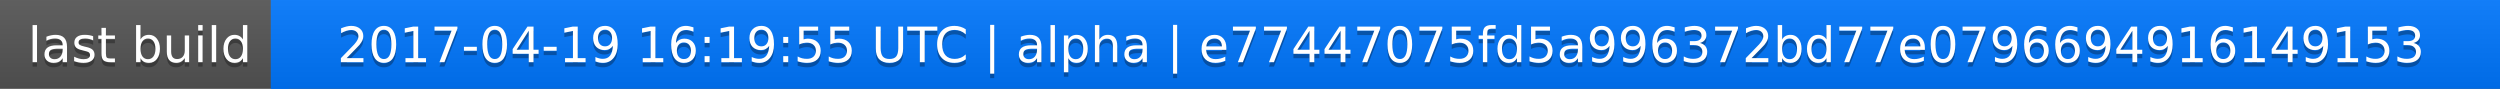
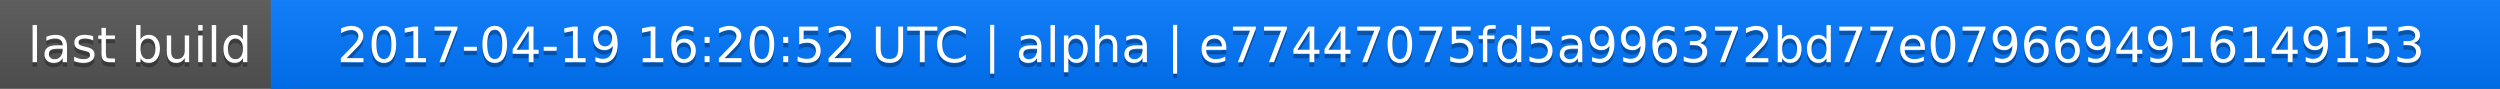
<svg xmlns="http://www.w3.org/2000/svg" width="563" height="20">
  <linearGradient id="a" x2="0" y2="100%">
    <stop offset="0" stop-color="#bbb" stop-opacity=".1" />
    <stop offset="1" stop-opacity=".1" />
  </linearGradient>
  <rect rx="0" width="563" height="20" fill="#555" />
  <rect rx="0" x="61" width="502" height="20" fill="#07f" />
  <path fill="#07f" d="M61 0h4v20h-4z" />
  <rect rx="0" width="563" height="20" fill="url(#a)" />
  <g fill="#fff" text-anchor="middle" font-family="DejaVu Sans,Verdana,Geneva,sans-serif" font-size="11">
    <text x="31.5" y="15" fill="#010101" fill-opacity=".3">last build</text>
    <text x="31.5" y="14">last build</text>
-     <text x="311" y="15" fill="#010101" fill-opacity=".3">2017-04-19 16:19:55 UTC | alpha | e77447075fd5a996372bd77e0796694916149153</text>
-     <text x="311" y="14">2017-04-19 16:19:55 UTC | alpha | e77447075fd5a996372bd77e0796694916149153</text>
+     <text x="311" y="15" fill="#010101" fill-opacity=".3">2017-04-19 16:20:52 UTC | alpha | e77447075fd5a996372bd77e0796694916149153</text>
+     <text x="311" y="14">2017-04-19 16:20:52 UTC | alpha | e77447075fd5a996372bd77e0796694916149153</text>
  </g>
</svg>
